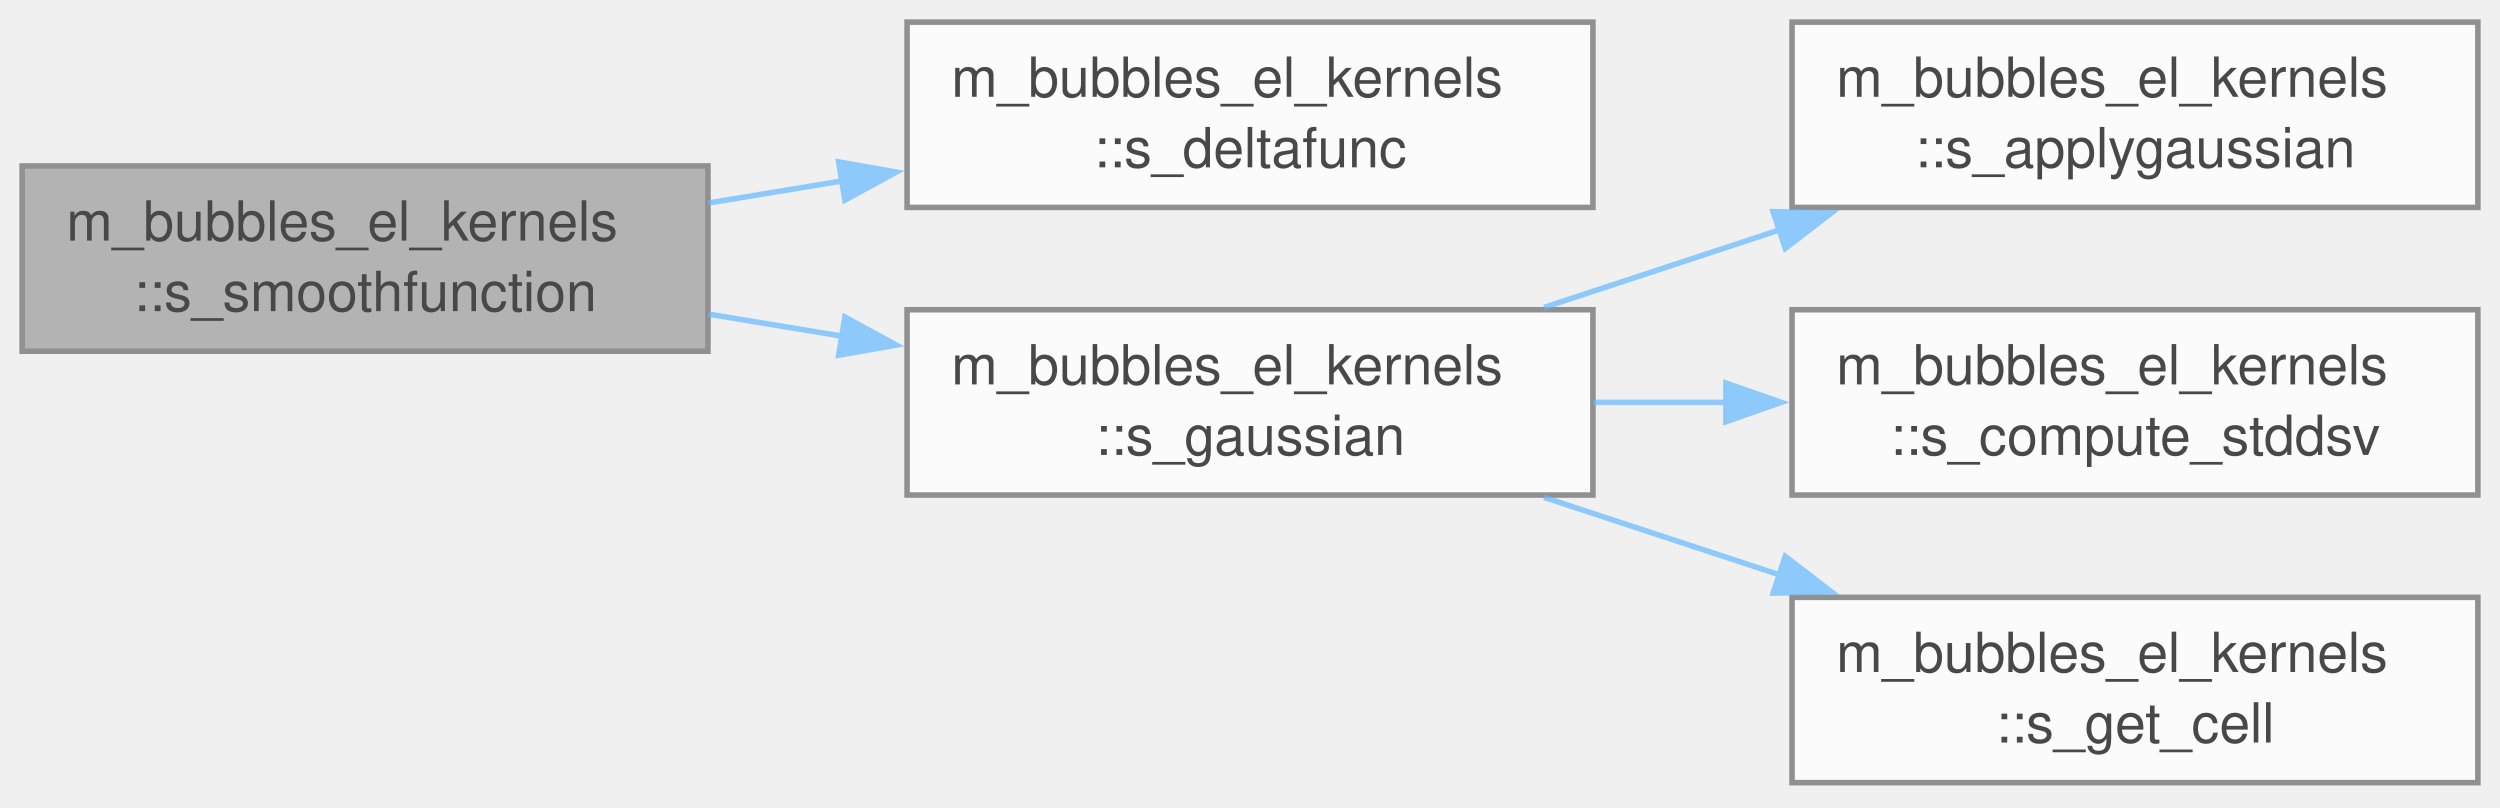
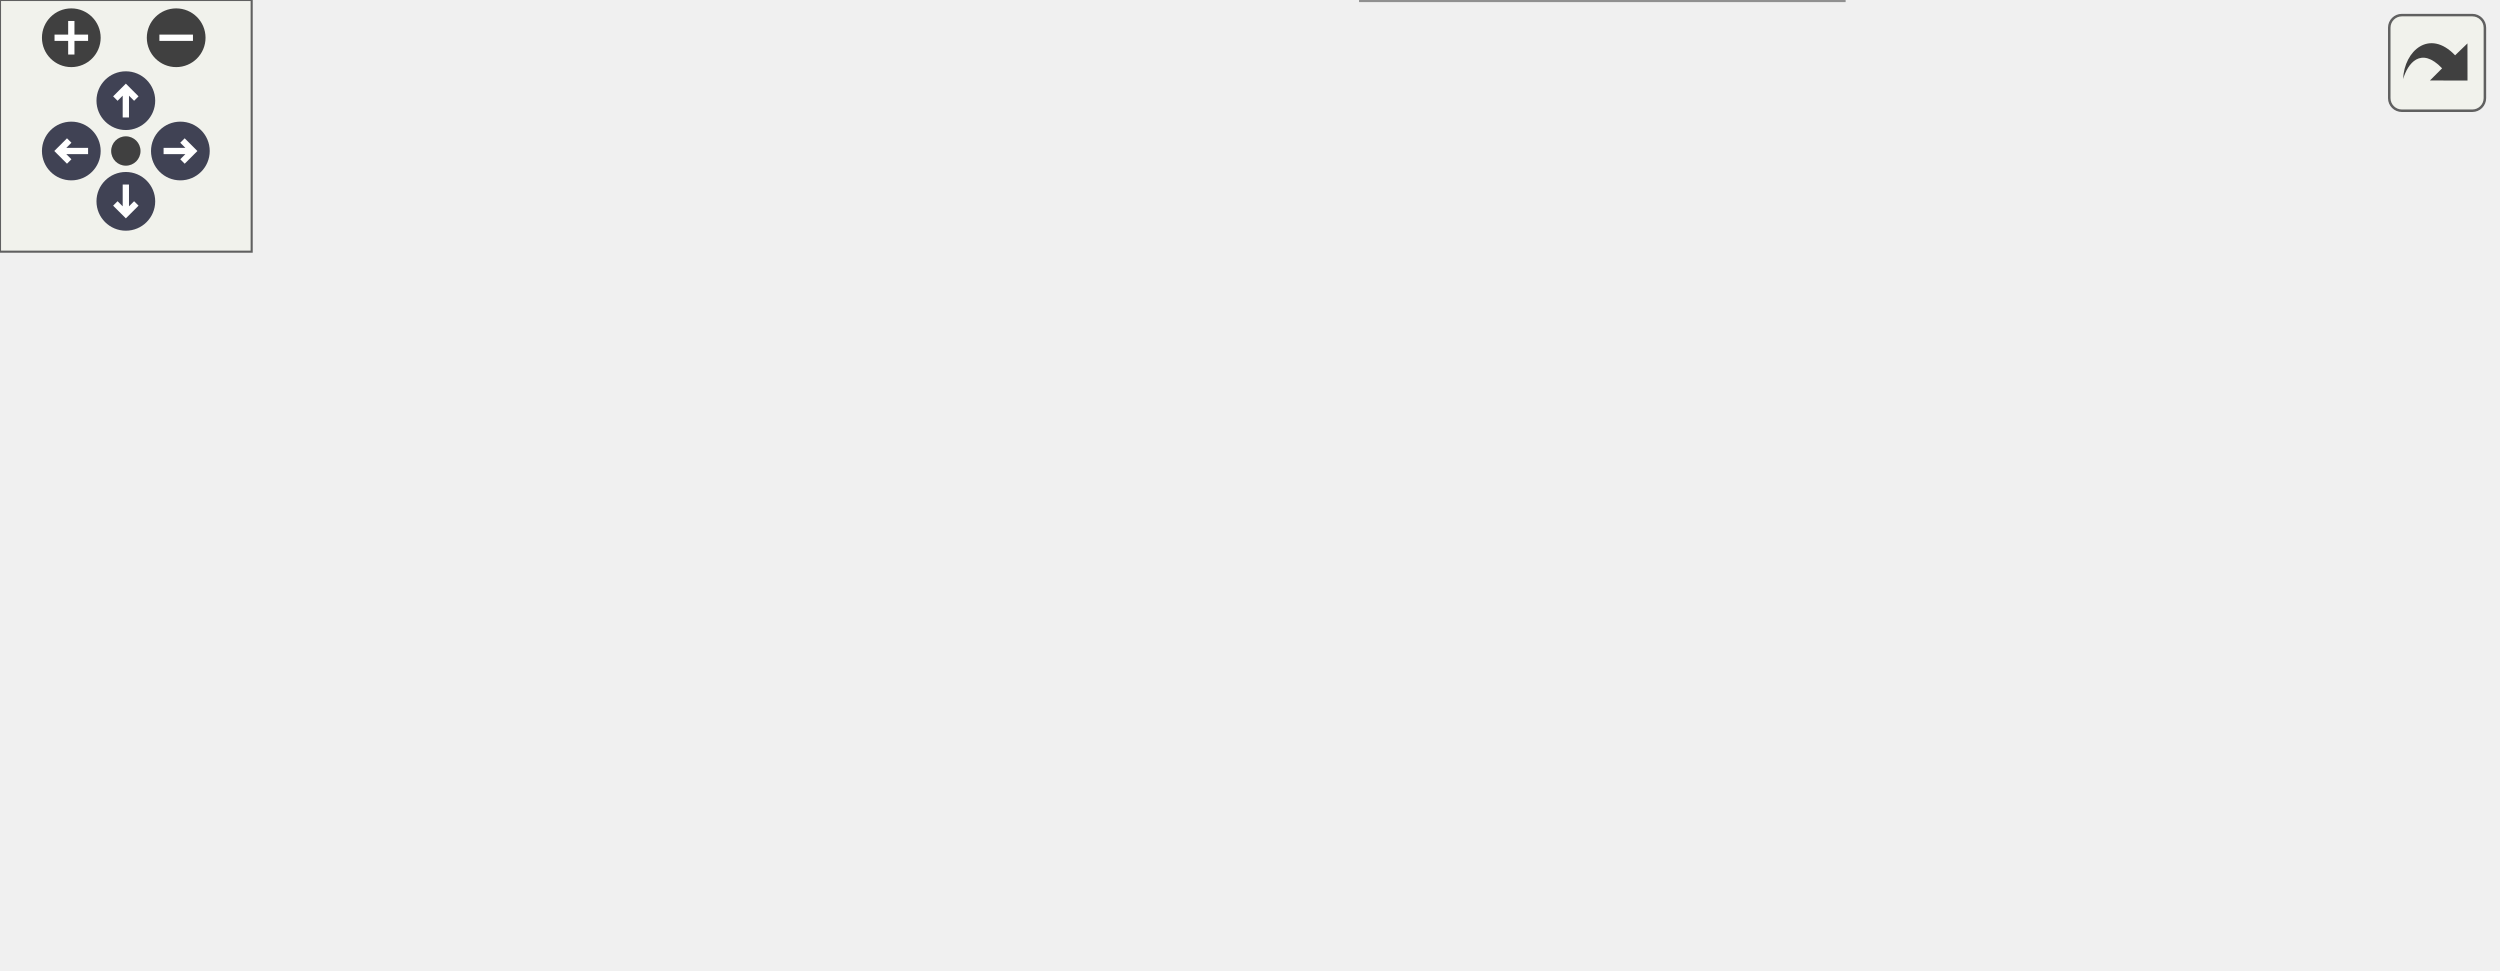
- <svg xmlns="http://www.w3.org/2000/svg" xmlns:xlink="http://www.w3.org/1999/xlink" width="452pt" height="146pt" viewBox="0.00 0.00 452.00 146.00">
-   <svg id="main" version="1.1" xml:space="preserve">
-     <style type="text/css">
+ <svg xmlns="http://www.w3.org/2000/svg" xmlns:xlink="http://www.w3.org/1999/xlink" id="main" version="1.1" xml:space="preserve">
+   <style type="text/css">
.node, .edge {opacity: 0.7;}
.node.selected, .edge.selected {opacity: 1;}
.edge:hover path { stroke: red; }
.edge:hover polygon { stroke: red; fill: red; }
</style>
-     <svg id="graph" class="graph">
-       <g id="graph0" class="graph" transform="scale(1 1) rotate(0) translate(4 141.5)">
-         <g id="Node000001" class="node">
-           <g id="a_Node000001">
-             <a xlink:title="Smear the Lagrangian bubble effects onto the Eulerian grid using the selected kernel.">
-               <polygon fill="#999999" stroke="#666666" points="124,-111.5 0,-111.5 0,-78 124,-78 124,-111.5" />
-               <text xml:space="preserve" text-anchor="start" x="8" y="-98" font-family="Helvetica,sans-Serif" font-size="10.00">m_bubbles_el_kernels</text>
-               <text xml:space="preserve" text-anchor="middle" x="62" y="-85.25" font-family="Helvetica,sans-Serif" font-size="10.00">::s_smoothfunction</text>
-             </a>
-           </g>
-         </g>
-         <g id="Node000002" class="node">
-           <g id="a_Node000002">
-             <a xlink:href="namespacem__bubbles__el__kernels.html#a3638d468bdfc8134090a666e8a20b1a2" target="_top" xlink:title="Cell-centric delta-function smearing using the cell list (no GPU atomics). Each bubble only affects t...">
-               <polygon fill="white" stroke="#666666" points="284,-137.5 160,-137.5 160,-104 284,-104 284,-137.5" />
-               <text xml:space="preserve" text-anchor="start" x="168" y="-124" font-family="Helvetica,sans-Serif" font-size="10.00">m_bubbles_el_kernels</text>
-               <text xml:space="preserve" text-anchor="middle" x="222" y="-111.25" font-family="Helvetica,sans-Serif" font-size="10.00">::s_deltafunc</text>
-             </a>
-           </g>
-         </g>
-         <g id="edge1_Node000001_Node000002" class="edge">
-           <g id="a_edge1_Node000001_Node000002">
-             <a xlink:title=" ">
-               <path fill="none" stroke="#63b8ff" d="M124.09,-104.8C132,-106.1 140.16,-107.45 148.23,-108.78" />
-               <polygon fill="#63b8ff" stroke="#63b8ff" points="147.63,-112.22 158.06,-110.39 148.76,-105.32 147.63,-112.22" />
-             </a>
-           </g>
-         </g>
-         <g id="Node000003" class="node">
-           <g id="a_Node000003">
-             <a xlink:href="namespacem__bubbles__el__kernels.html#add36415bcb7f4dd1d8c8944fb8284a41" target="_top" xlink:title="Cell-centric gaussian smearing using the cell list (no GPU atomics). Each grid cell accumulates contr...">
-               <polygon fill="white" stroke="#666666" points="284,-85.5 160,-85.5 160,-52 284,-52 284,-85.5" />
-               <text xml:space="preserve" text-anchor="start" x="168" y="-72" font-family="Helvetica,sans-Serif" font-size="10.00">m_bubbles_el_kernels</text>
-               <text xml:space="preserve" text-anchor="middle" x="222" y="-59.25" font-family="Helvetica,sans-Serif" font-size="10.00">::s_gaussian</text>
-             </a>
-           </g>
-         </g>
-         <g id="edge2_Node000001_Node000003" class="edge">
-           <g id="a_edge2_Node000001_Node000003">
-             <a xlink:title=" ">
-               <path fill="none" stroke="#63b8ff" d="M124.09,-84.7C132,-83.4 140.16,-82.05 148.23,-80.72" />
-               <polygon fill="#63b8ff" stroke="#63b8ff" points="148.76,-84.18 158.06,-79.11 147.63,-77.28 148.76,-84.18" />
-             </a>
-           </g>
-         </g>
-         <g id="Node000004" class="node">
-           <g id="a_Node000004">
-             <a xlink:href="namespacem__bubbles__el__kernels.html#a3a80d447e147039f919771f64753c7c6" target="_top" xlink:title="Evaluate the Gaussian kernel at a grid node for a given bubble center.">
-               <polygon fill="white" stroke="#666666" points="444,-137.5 320,-137.5 320,-104 444,-104 444,-137.5" />
-               <text xml:space="preserve" text-anchor="start" x="328" y="-124" font-family="Helvetica,sans-Serif" font-size="10.00">m_bubbles_el_kernels</text>
-               <text xml:space="preserve" text-anchor="middle" x="382" y="-111.25" font-family="Helvetica,sans-Serif" font-size="10.00">::s_applygaussian</text>
-             </a>
-           </g>
-         </g>
-         <g id="edge3_Node000003_Node000004" class="edge">
-           <g id="a_edge3_Node000003_Node000004">
-             <a xlink:title=" ">
-               <path fill="none" stroke="#63b8ff" d="M275.17,-85.92C288.85,-90.42 303.75,-95.33 317.94,-100" />
-               <polygon fill="#63b8ff" stroke="#63b8ff" points="316.58,-103.23 327.17,-103.04 318.77,-96.58 316.58,-103.23" />
-             </a>
-           </g>
-         </g>
-         <g id="Node000005" class="node">
-           <g id="a_Node000005">
-             <a xlink:href="namespacem__bubbles__el__kernels.html#ab520e33e8f83634d629331a30fe04ddf" target="_top" xlink:title="Calculates the standard deviation of the bubble being smeared in the Eulerian framework.">
-               <polygon fill="white" stroke="#666666" points="444,-85.5 320,-85.5 320,-52 444,-52 444,-85.5" />
-               <text xml:space="preserve" text-anchor="start" x="328" y="-72" font-family="Helvetica,sans-Serif" font-size="10.00">m_bubbles_el_kernels</text>
-               <text xml:space="preserve" text-anchor="middle" x="382" y="-59.25" font-family="Helvetica,sans-Serif" font-size="10.00">::s_compute_stddsv</text>
-             </a>
-           </g>
-         </g>
-         <g id="edge4_Node000003_Node000005" class="edge">
-           <g id="a_edge4_Node000003_Node000005">
-             <a xlink:title=" ">
-               <path fill="none" stroke="#63b8ff" d="M284.09,-68.75C292,-68.75 300.16,-68.75 308.23,-68.75" />
-               <polygon fill="#63b8ff" stroke="#63b8ff" points="308.04,-72.25 318.04,-68.75 308.04,-65.25 308.04,-72.25" />
-             </a>
-           </g>
-         </g>
-         <g id="Node000006" class="node">
-           <g id="a_Node000006">
-             <a xlink:href="namespacem__bubbles__el__kernels.html#ae949e3cc1b67de45cd774a28d8d98b19" target="_top" xlink:title="Convert bubble computational coordinates from real to integer cell indices.">
-               <polygon fill="white" stroke="#666666" points="444,-33.5 320,-33.5 320,0 444,0 444,-33.5" />
-               <text xml:space="preserve" text-anchor="start" x="328" y="-20" font-family="Helvetica,sans-Serif" font-size="10.00">m_bubbles_el_kernels</text>
-               <text xml:space="preserve" text-anchor="middle" x="382" y="-7.25" font-family="Helvetica,sans-Serif" font-size="10.00">::s_get_cell</text>
-             </a>
-           </g>
-         </g>
-         <g id="edge5_Node000003_Node000006" class="edge">
-           <g id="a_edge5_Node000003_Node000006">
-             <a xlink:title=" ">
-               <path fill="none" stroke="#63b8ff" d="M275.17,-51.58C288.85,-47.08 303.75,-42.17 317.94,-37.5" />
-               <polygon fill="#63b8ff" stroke="#63b8ff" points="318.77,-40.92 327.17,-34.46 316.58,-34.27 318.77,-40.92" />
-             </a>
-           </g>
+   <defs>
+     <circle id="rim" cx="0" cy="0" r="7" />
+     <circle id="rim2" cx="0" cy="0" r="3.5" />
+     <g id="zoomPlus">
+       <use xlink:href="#rim" fill="#404040">
+         <set attributeName="fill" to="#808080" begin="zoomplus.mouseover" end="zoomplus.mouseout" />
+       </use>
+       <path d="M-4,0h8M0,-4v8" fill="none" stroke="white" stroke-width="1.5" pointer-events="none" />
+     </g>
+     <g id="zoomMin">
+       <use xlink:href="#rim" fill="#404040">
+         <set attributeName="fill" to="#808080" begin="zoomminus.mouseover" end="zoomminus.mouseout" />
+       </use>
+       <path d="M-4,0h8" fill="none" stroke="white" stroke-width="1.5" pointer-events="none" />
+     </g>
+     <g id="arrowUp" transform="translate(30 24)">
+       <use xlink:href="#rim" />
+       <path pointer-events="none" fill="none" stroke="white" stroke-width="1.5" d="M0,-3.0v7 M-2.5,-0.5L0,-3.0L2.5,-0.5" />
+     </g>
+     <g id="arrowRight" transform="rotate(90) translate(36 -43)">
+       <use xlink:href="#rim" />
+       <path pointer-events="none" fill="none" stroke="white" stroke-width="1.5" d="M0,-3.0v7 M-2.5,-0.5L0,-3.0L2.5,-0.5" />
+     </g>
+     <g id="arrowDown" transform="rotate(180) translate(-30 -48)">
+       <use xlink:href="#rim" />
+       <path pointer-events="none" fill="none" stroke="white" stroke-width="1.5" d="M0,-3.0v7 M-2.5,-0.5L0,-3.0L2.5,-0.5" />
+     </g>
+     <g id="arrowLeft" transform="rotate(270) translate(-36 17)">
+       <use xlink:href="#rim" />
+       <path pointer-events="none" fill="none" stroke="white" stroke-width="1.5" d="M0,-3.0v7 M-2.5,-0.5L0,-3.0L2.5,-0.5" />
+     </g>
+     <g id="resetDef">
+       <use xlink:href="#rim2" fill="#404040">
+         <set attributeName="fill" to="#808080" begin="reset.mouseover" end="reset.mouseout" />
+       </use>
+     </g>
+   </defs>
+   <svg id="graph" class="graph">
+     <g id="viewport">
+       <g id="Node000001" class="node">
+         <g id="a_Node000001">
+           <a xlink:title="Smear the Lagrangian bubble effects onto the Eulerian grid using the selected kernel.">
+             <polygon fill="#999999" stroke="#666666" points="124,-133.5 0,-133.5 0,-100 124,-100 124,-133.5" />
+             <text xml:space="preserve" text-anchor="start" x="8" y="-120" font-family="Helvetica,sans-Serif" font-size="10.00">m_bubbles_el_kernels</text>
+             <text xml:space="preserve" text-anchor="middle" x="62" y="-107.25" font-family="Helvetica,sans-Serif" font-size="10.00">::s_smoothfunction</text>
+           </a>
        </g>
      </g>
-     </svg>
+       <g id="Node000002" class="node">
+         <g id="a_Node000002">
+           <a xlink:href="namespacem__bubbles__el__kernels.html#a3638d468bdfc8134090a666e8a20b1a2" target="_top" xlink:title="Cell-centric delta-function smearing using the cell list (no GPU atomics). Each bubble only affects t...">
+             <polygon fill="white" stroke="#666666" points="284,-170.5 160,-170.5 160,-137 284,-137 284,-170.5" />
+             <text xml:space="preserve" text-anchor="start" x="168" y="-157" font-family="Helvetica,sans-Serif" font-size="10.00">m_bubbles_el_kernels</text>
+             <text xml:space="preserve" text-anchor="middle" x="222" y="-144.25" font-family="Helvetica,sans-Serif" font-size="10.00">::s_deltafunc</text>
+           </a>
+         </g>
+       </g>
+       <g id="edge1_Node000001_Node000002" class="edge">
+         <g id="a_edge1_Node000001_Node000002">
+           <a xlink:title=" ">
+             <path fill="none" stroke="#63b8ff" d="M124.09,-131.06C132.09,-132.93 140.35,-134.86 148.51,-136.77" />
+             <polygon fill="#63b8ff" stroke="#63b8ff" points="147.55,-140.14 158.08,-139.02 149.14,-133.33 147.55,-140.14" />
+           </a>
+         </g>
+       </g>
+       <g id="Node000004" class="node">
+         <g id="a_Node000004">
+           <a xlink:href="namespacem__bubbles__el__kernels.html#add36415bcb7f4dd1d8c8944fb8284a41" target="_top" xlink:title="Cell-centric gaussian smearing using the cell list (no GPU atomics). Each grid cell accumulates contr...">
+             <polygon fill="white" stroke="#666666" points="284,-107.5 160,-107.5 160,-74 284,-74 284,-107.5" />
+             <text xml:space="preserve" text-anchor="start" x="168" y="-94" font-family="Helvetica,sans-Serif" font-size="10.00">m_bubbles_el_kernels</text>
+             <text xml:space="preserve" text-anchor="middle" x="222" y="-81.25" font-family="Helvetica,sans-Serif" font-size="10.00">::s_gaussian</text>
+           </a>
+         </g>
+       </g>
+       <g id="edge3_Node000001_Node000004" class="edge">
+         <g id="a_edge3_Node000001_Node000004">
+           <a xlink:title=" ">
+             <path fill="none" stroke="#63b8ff" d="M124.09,-106.7C132,-105.4 140.16,-104.05 148.23,-102.72" />
+             <polygon fill="#63b8ff" stroke="#63b8ff" points="148.76,-106.18 158.06,-101.11 147.63,-99.28 148.76,-106.18" />
+           </a>
+         </g>
+       </g>
+       <g id="Node000003" class="node">
+         <g id="a_Node000003">
+           <a xlink:href="namespacem__euler__lagrange.html#a6556fe07d99a830545eb5947ea225edb" target="_top" xlink:title="Volume of cell (cellx, celly, cellz); in planar 2D the cell has depth charwidth.">
+             <polygon fill="white" stroke="#666666" points="595,-133.5 480,-133.5 480,-100 595,-100 595,-133.5" />
+             <text xml:space="preserve" text-anchor="start" x="488" y="-120" font-family="Helvetica,sans-Serif" font-size="10.00">m_euler_lagrange::s</text>
+             <text xml:space="preserve" text-anchor="middle" x="537.5" y="-107.25" font-family="Helvetica,sans-Serif" font-size="10.00">_get_char_vol</text>
+           </a>
+         </g>
+       </g>
+       <g id="edge2_Node000002_Node000003" class="edge">
+         <g id="a_edge2_Node000002_Node000003">
+           <a xlink:title=" ">
+             <path fill="none" stroke="#63b8ff" d="M284.44,-156.41C329.05,-157.23 390.68,-156.05 444,-146.75 456.22,-144.62 469.05,-141.24 481.13,-137.5" />
+             <polygon fill="#63b8ff" stroke="#63b8ff" points="482.1,-140.87 490.54,-134.46 479.95,-134.21 482.1,-140.87" />
+           </a>
+         </g>
+       </g>
+       <g id="Node000005" class="node">
+         <g id="a_Node000005">
+           <a xlink:href="namespacem__bubbles__el__kernels.html#a3a80d447e147039f919771f64753c7c6" target="_top" xlink:title="Evaluate the Gaussian kernel at a grid node for a given bubble center.">
+             <polygon fill="white" stroke="#666666" points="444,-137.5 320,-137.5 320,-104 444,-104 444,-137.5" />
+             <text xml:space="preserve" text-anchor="start" x="328" y="-124" font-family="Helvetica,sans-Serif" font-size="10.00">m_bubbles_el_kernels</text>
+             <text xml:space="preserve" text-anchor="middle" x="382" y="-111.25" font-family="Helvetica,sans-Serif" font-size="10.00">::s_applygaussian</text>
+           </a>
+         </g>
+       </g>
+       <g id="edge4_Node000004_Node000005" class="edge">
+         <g id="a_edge4_Node000004_Node000005">
+           <a xlink:title=" ">
+             <path fill="none" stroke="#63b8ff" d="M284.09,-102.35C292.09,-103.87 300.35,-105.44 308.51,-106.99" />
+             <polygon fill="#63b8ff" stroke="#63b8ff" points="307.59,-110.37 318.07,-108.8 308.9,-103.5 307.59,-110.37" />
+           </a>
+         </g>
+       </g>
+       <g id="Node000006" class="node">
+         <g id="a_Node000006">
+           <a xlink:href="namespacem__bubbles__el__kernels.html#ab520e33e8f83634d629331a30fe04ddf" target="_top" xlink:title="Calculates the standard deviation of the bubble being smeared in the Eulerian framework.">
+             <polygon fill="white" stroke="#666666" points="444,-85.5 320,-85.5 320,-52 444,-52 444,-85.5" />
+             <text xml:space="preserve" text-anchor="start" x="328" y="-72" font-family="Helvetica,sans-Serif" font-size="10.00">m_bubbles_el_kernels</text>
+             <text xml:space="preserve" text-anchor="middle" x="382" y="-59.25" font-family="Helvetica,sans-Serif" font-size="10.00">::s_compute_stddsv</text>
+           </a>
+         </g>
+       </g>
+       <g id="edge5_Node000004_Node000006" class="edge">
+         <g id="a_edge5_Node000004_Node000006">
+           <a xlink:title=" ">
+             <path fill="none" stroke="#63b8ff" d="M284.09,-82.24C292,-81.14 300.16,-80.01 308.23,-78.88" />
+             <polygon fill="#63b8ff" stroke="#63b8ff" points="308.63,-82.36 318.06,-77.51 307.67,-75.43 308.63,-82.36" />
+           </a>
+         </g>
+       </g>
+       <g id="Node000007" class="node">
+         <g id="a_Node000007">
+           <a xlink:href="namespacem__euler__lagrange.html#ae1b3dbc479cd0e38d0a81c39886da184" target="_top" xlink:title="Convert computational (real) cell coordinates to integer cell indices.">
+             <polygon fill="white" stroke="#666666" points="439.5,-33.5 324.5,-33.5 324.5,0 439.5,0 439.5,-33.5" />
+             <text xml:space="preserve" text-anchor="start" x="332.5" y="-20" font-family="Helvetica,sans-Serif" font-size="10.00">m_euler_lagrange::s</text>
+             <text xml:space="preserve" text-anchor="middle" x="382" y="-7.25" font-family="Helvetica,sans-Serif" font-size="10.00">_get_cell</text>
+           </a>
+         </g>
+       </g>
+       <g id="edge7_Node000004_Node000007" class="edge">
+         <g id="a_edge7_Node000004_Node000007">
+           <a xlink:title=" ">
+             <path fill="none" stroke="#63b8ff" d="M256.44,-73.62C275.04,-64.24 298.66,-52.57 320,-42.75 323.09,-41.33 326.28,-39.89 329.5,-38.45" />
+             <polygon fill="#63b8ff" stroke="#63b8ff" points="330.71,-41.75 338.46,-34.52 327.89,-35.34 330.71,-41.75" />
+           </a>
+         </g>
+       </g>
+       <g id="edge6_Node000006_Node000003" class="edge">
+         <g id="a_edge6_Node000006_Node000003">
+           <a xlink:title=" ">
+             <path fill="none" stroke="#63b8ff" d="M437.98,-85.94C448.56,-89.25 459.75,-92.75 470.63,-96.15" />
+             <polygon fill="#63b8ff" stroke="#63b8ff" points="469.35,-99.42 479.94,-99.06 471.44,-92.74 469.35,-99.42" />
+           </a>
+         </g>
+       </g>
+     </g>
+   </svg>
+   <g id="navigator" transform="translate(0 0)" fill="#404254">
+     <rect fill="#f2f5e9" fill-opacity="0.5" stroke="#606060" stroke-width=".5" x="0" y="0" width="60" height="60" />
+     <use id="zoomplus" xlink:href="#zoomPlus" x="17" y="9" />
+     <use id="zoomminus" xlink:href="#zoomMin" x="42" y="9" />
+     <use id="reset" xlink:href="#resetDef" x="30" y="36" />
+     <use id="arrowup" xlink:href="#arrowUp" x="0" y="0" />
+     <use id="arrowright" xlink:href="#arrowRight" x="0" y="0" />
+     <use id="arrowdown" xlink:href="#arrowDown" x="0" y="0" />
+     <use id="arrowleft" xlink:href="#arrowLeft" x="0" y="0" />
+   </g>
+   <svg viewBox="0 0 15 15" width="100%" height="30px" preserveAspectRatio="xMaxYMin meet">
+     <g id="arrow_out" transform="scale(0.3 0.3)">
+       <a xlink:href="namespacem__bubbles__el__kernels_ad37254d89ca03c716a9ffb41712c7b18_cgraph_org.svg" target="_base">
+         <rect id="button" ry="5" rx="5" y="6" x="6" height="38" width="38" fill="#f2f5e9" fill-opacity="0.5" stroke="#606060" stroke-width="1.0" />
+         <path id="arrow" d="M 11.5,31.437 C 11.94,20.098 22.043,11.323 32.159,21.979 L 37.069,17.246 C 37.069,17.246 37.088,32 37.088,32 L 22.16,31.978 C 22.16,31.978 26.998,27.14 26.998,27.14 C 18.529,18.264 13.292,25.23 11.5,31.437 z" style="fill:#404040;" />
+       </a>
+     </g>
  </svg>
  <style type="text/css">

[data-mouse-over-selected='false'] { opacity: 0.7; }
[data-mouse-over-selected='true']  { opacity: 1.0; }

</style>
</svg>
